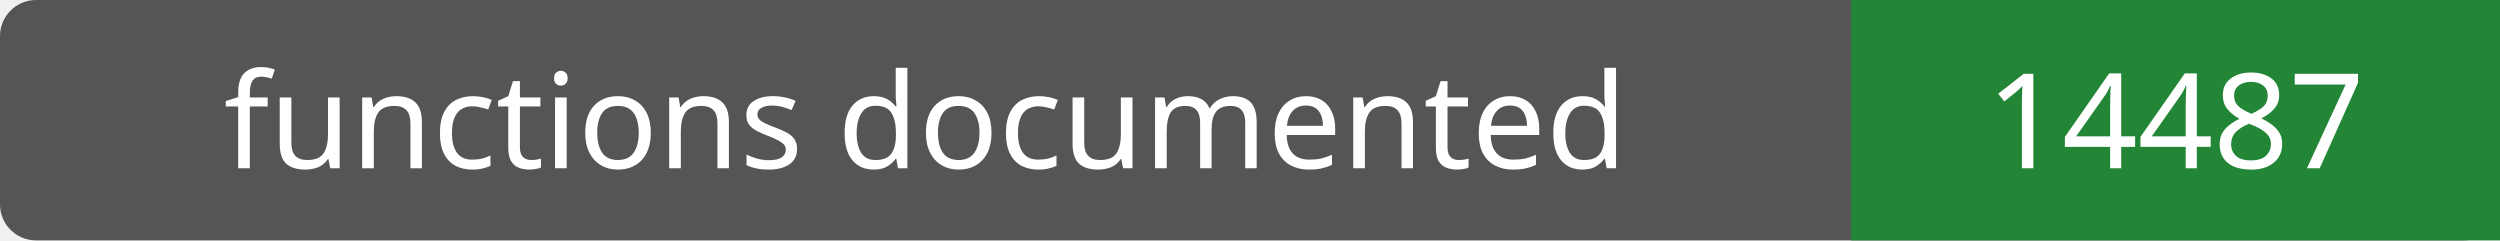
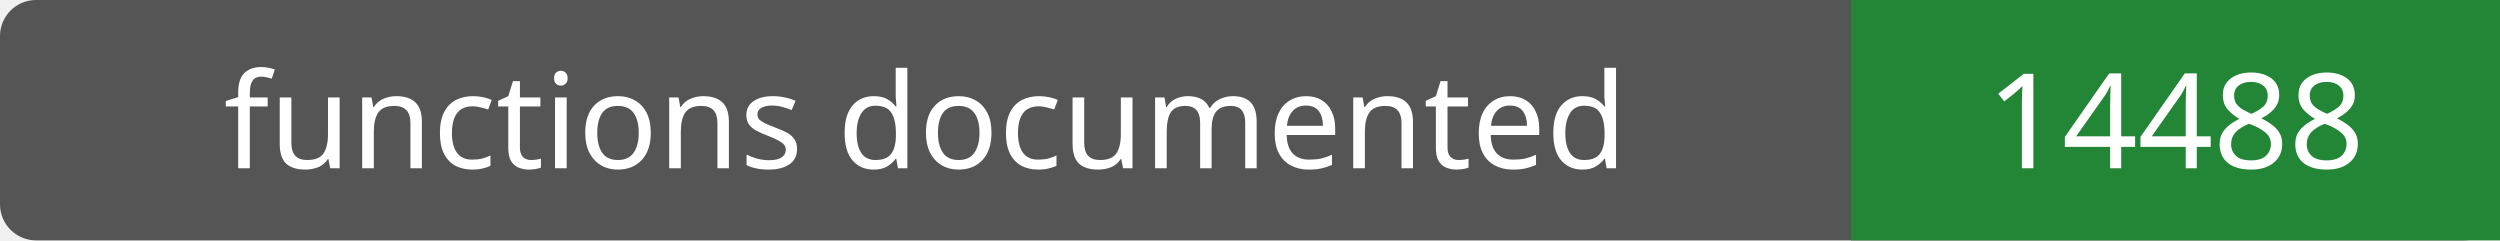
- <svg xmlns="http://www.w3.org/2000/svg" width="208" height="20" role="img" aria-label="functions documented: 14487">
+ <svg xmlns="http://www.w3.org/2000/svg" width="208" height="20" role="img" aria-label="functions documented: 14488">
  <rect width="208" height="20" rx="3" fill="#555" />
  <path fill="#238636" d="M154 0h54v20H154z" />
  <g fill="#fff" text-anchor="middle" font-family="Verdana,sans-serif" font-size="11">
    <text x="77.0" y="14">functions documented</text>
-     <text x="181.0" y="14">14487</text>
+     <text x="181.0" y="14">14488</text>
  </g>
</svg>
